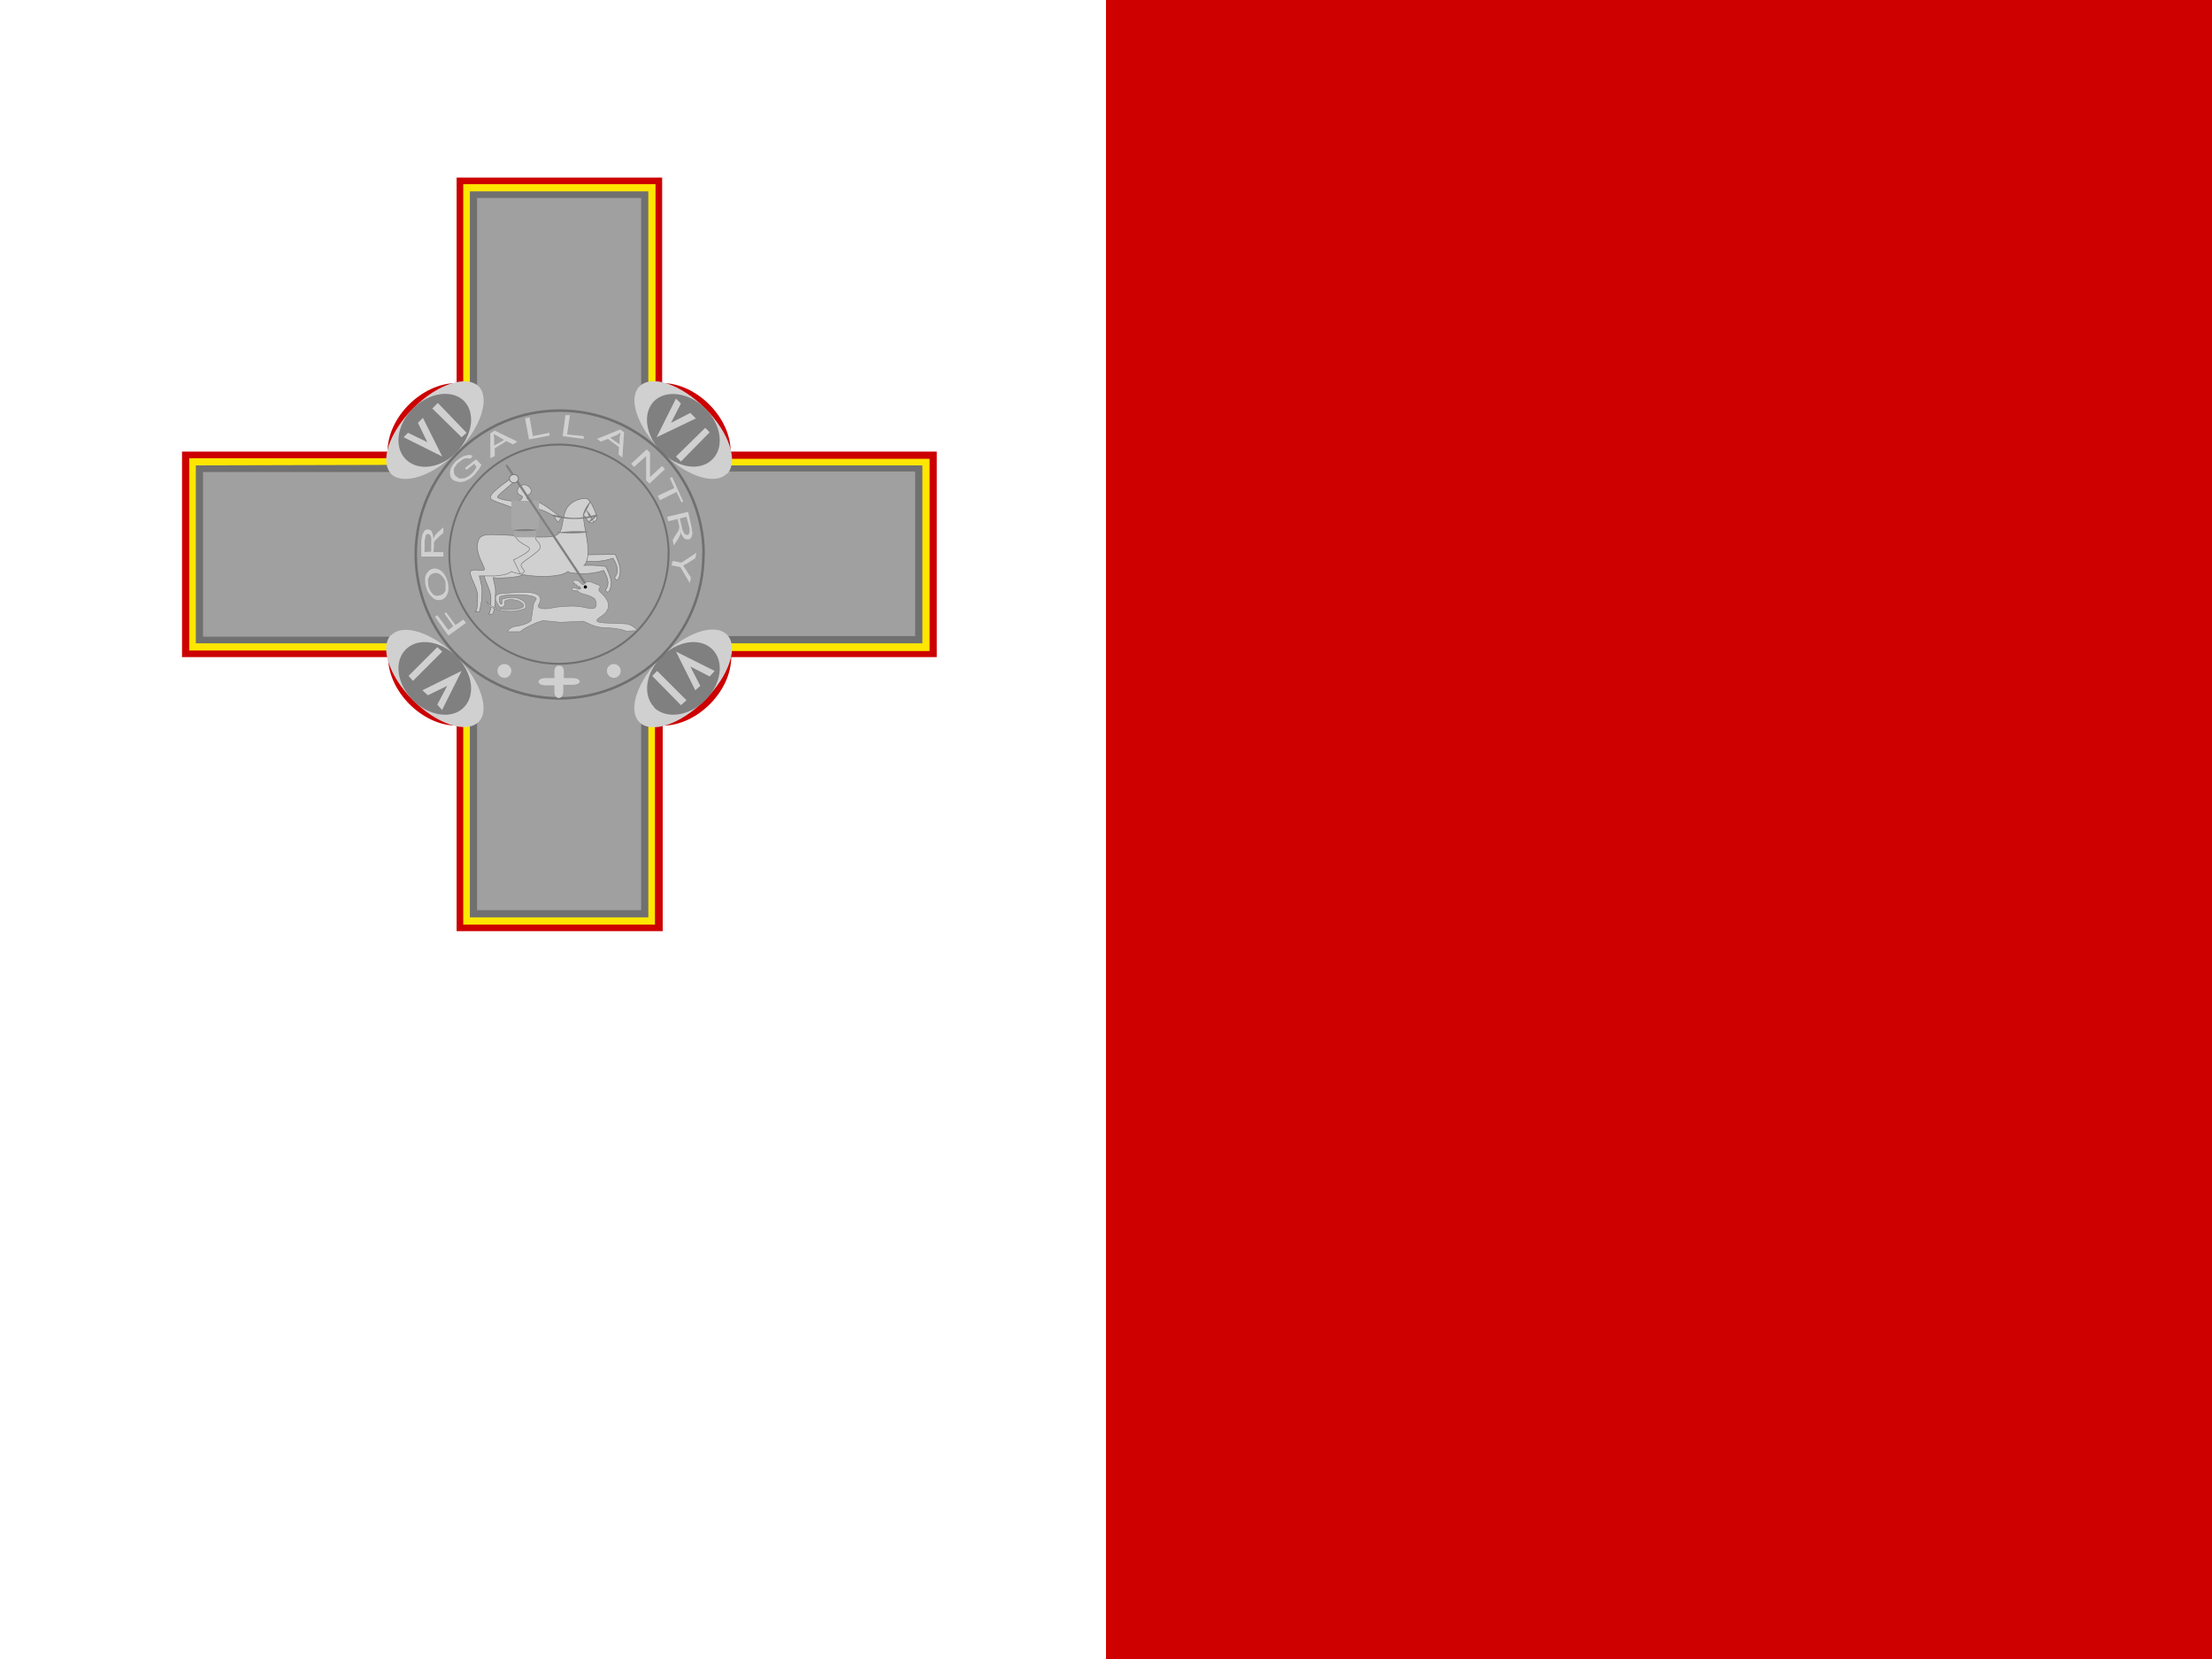
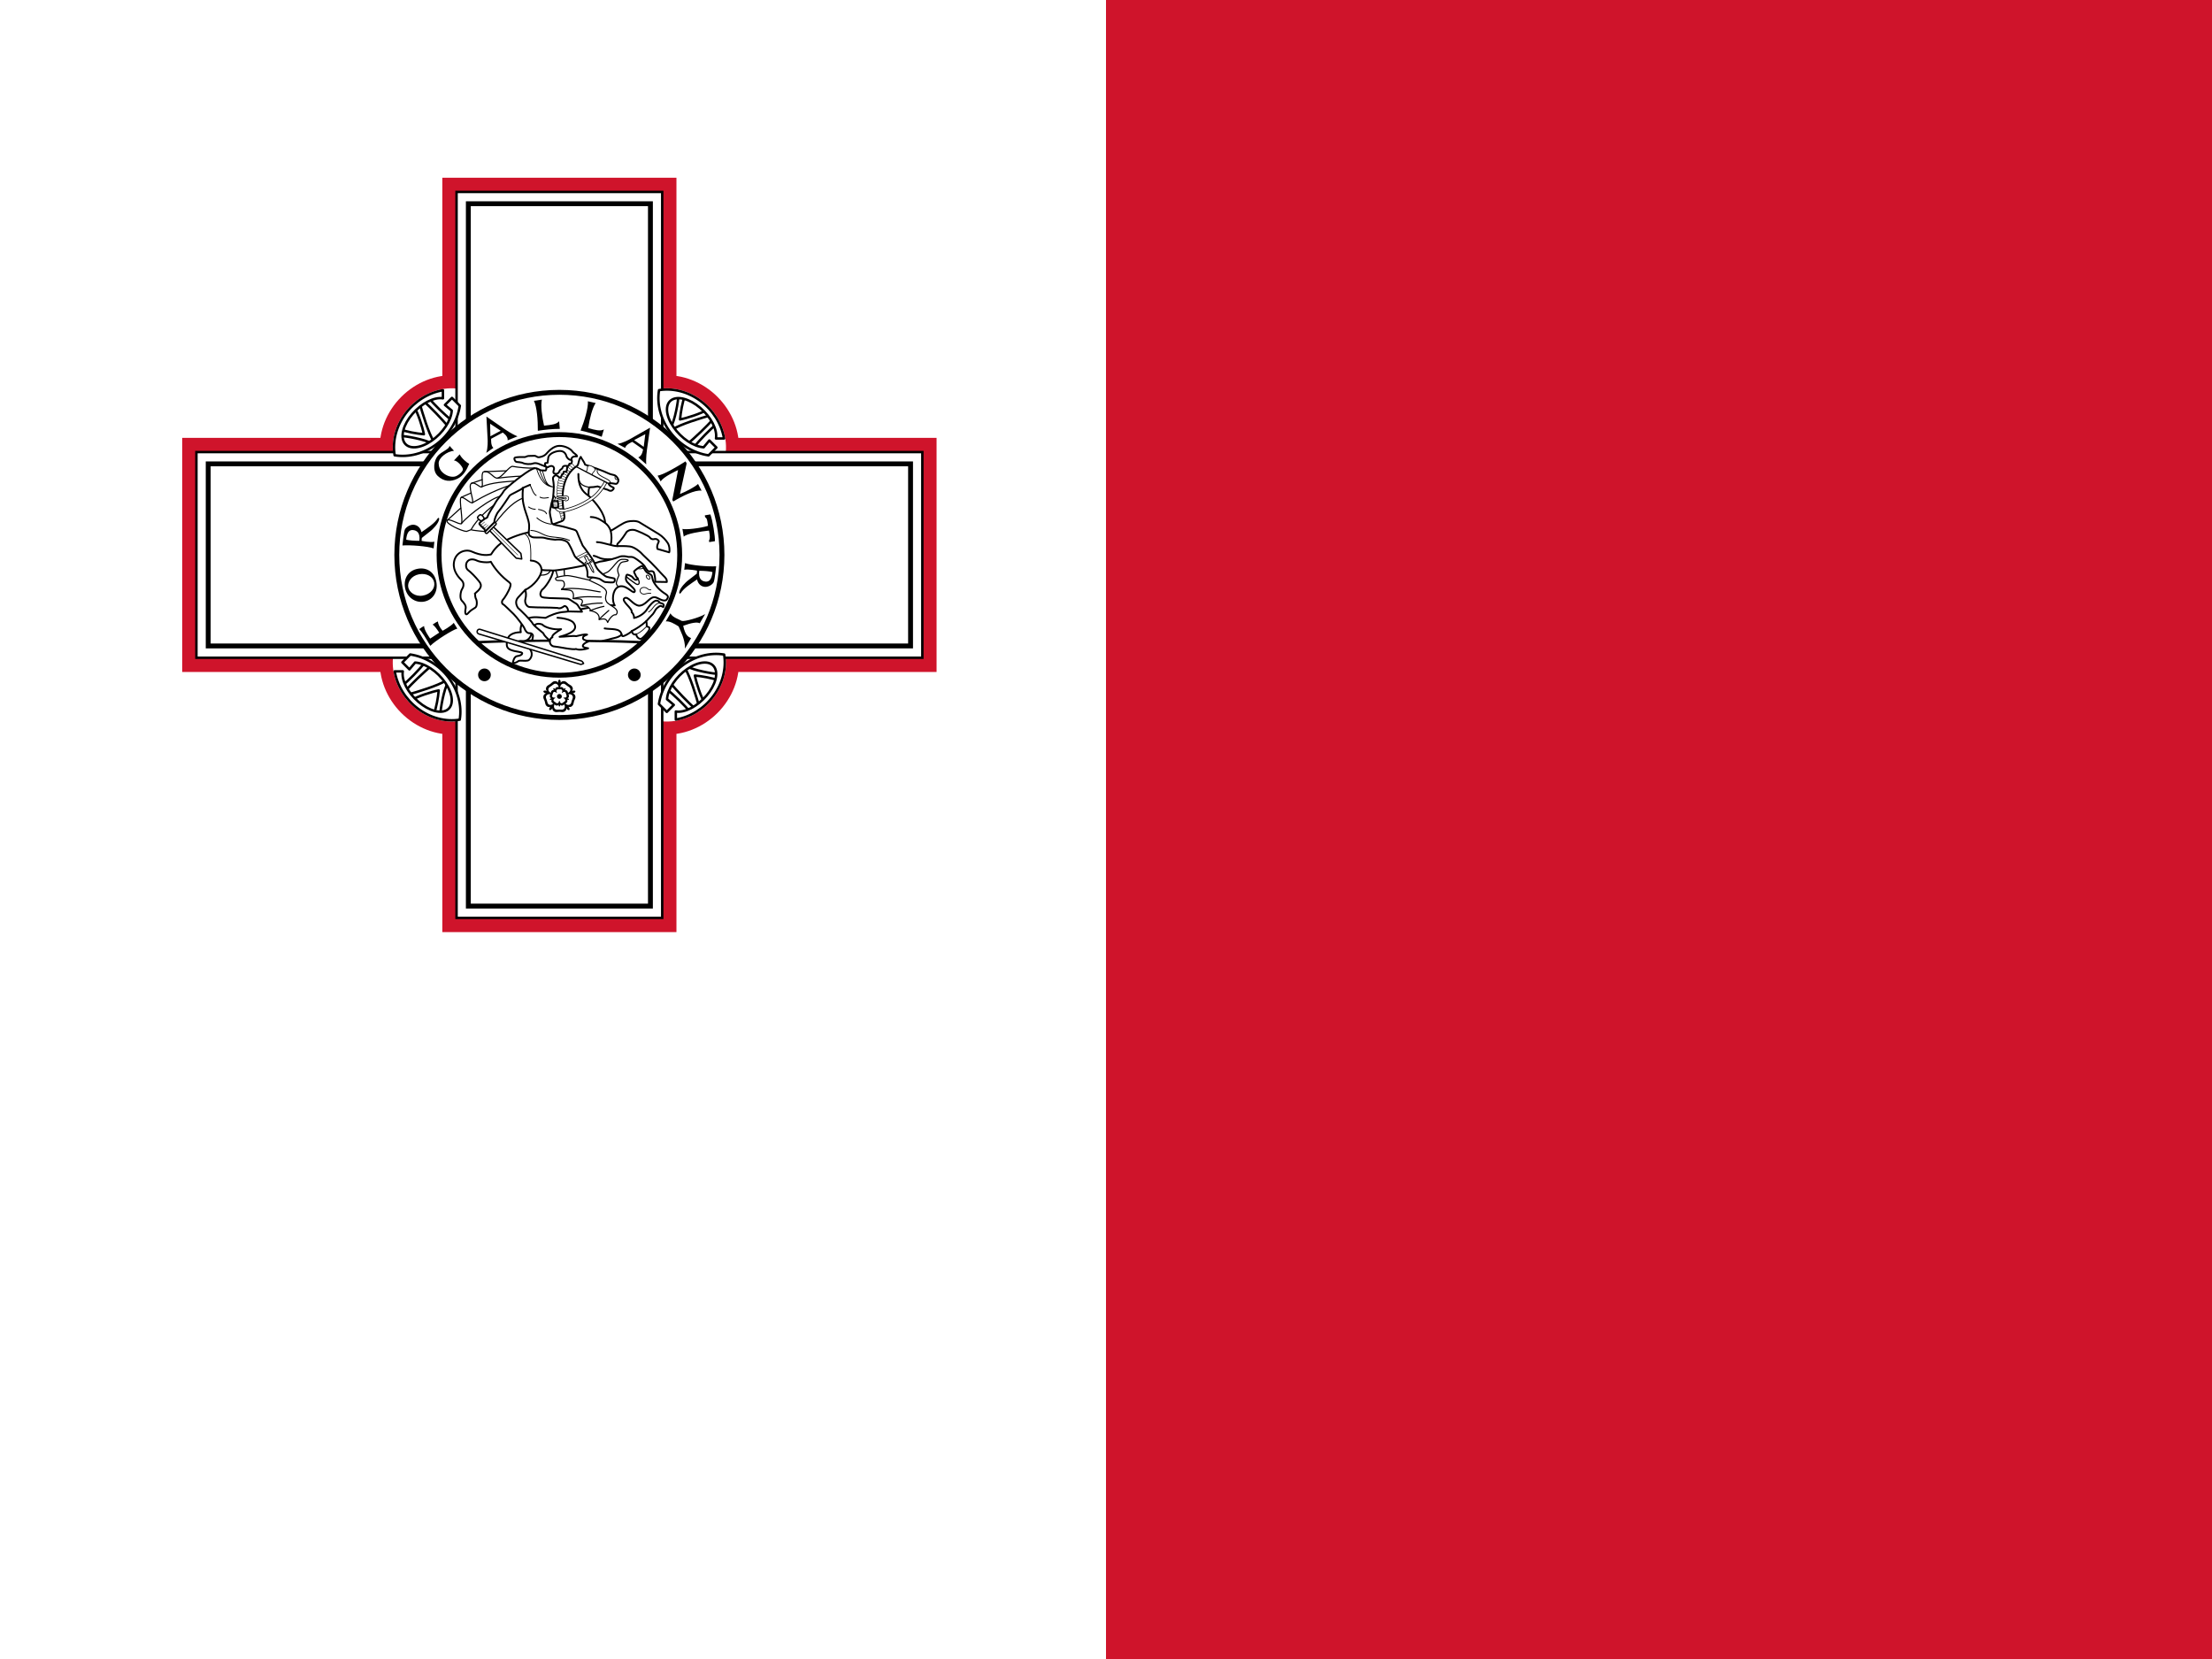
- <svg xmlns="http://www.w3.org/2000/svg" id="flag-icons-mt" viewBox="0 0 640 480">
-   <g fill-rule="evenodd" stroke-width="1pt">
-     <path fill="#ce0000" d="M320 0h320v480H320z" />
-     <path fill="#fff" d="M0 0h320v480H0z" />
+ <svg xmlns="http://www.w3.org/2000/svg" xmlns:xlink="http://www.w3.org/1999/xlink" viewBox="0 0 640 480">
+   <path fill="#fff" d="M0 0h640v480H0Z" style="stroke-width:.008" />
+   <path fill="#cf142b" d="M320 0h320v480H320Z" style="stroke-width:.008" />
+   <g fill="#fff" stroke="#000" stroke-width="96" transform="matrix(.0147 0 0 .0147 161.847 160.552)">
+     <path fill="none" stroke="#cf142b" stroke-width="512" d="M-2048-7168h4096v3890.8A1094 964 45 0 1 3277.2-2048H7168v4096H3277.2A964 1094 45 0 1 2048 3277.2V7168h-4096V3277.2A1094 964 45 0 1-3277.2 2048H-7168v-4096h3890.8A964 1094 45 0 1-2048-3277.2Z" />
+     <path stroke="none" d="M2024-3275.2A1094 964 45 0 1 3275.2-2024v4048A964 1094 45 0 1 2024 3275.2h-4048A1094 964 45 0 1-3275.2 2024v-4048A964 1094 45 0 1-2024-3275.2Z" />
+     <path stroke-width="48" d="M-2024-7144h4048V7144h-4048zm-5120 5120H7144v4048H-7144Z" />
+     <path d="M-1792-6912h3584V6912h-3584zm-5120 5120H6912v3584H-6912Z" />
+     <circle r="3200" />
+     <circle r="2368" />
+     <g id="a" stroke-linejoin="round" stroke-width="48">
+       <path d="M3084-2565c-111 85-322 302-450 461l-119-74c163-141 389-350 514-499zm-101-185c-201 59-585 172-749 276l-36-52c69-99 147-506 144-622l125 28c-41 100-81 314-92 453 129-23 435-123 522-186z" />
+       <path d="M3240.8-2291.9h-158.6a600 330 45 1 0-242.3 173.3l112.1-133.7 138.1 138.1-154.5 154.4a1070 940 45 0 1-974.1-1283 1070 940 45 0 1 1279.3 950.9z" />
+     </g>
+     <use xlink:href="#a" transform="rotate(90)" />
+     <use xlink:href="#a" transform="scale(-1)" />
+     <use xlink:href="#a" transform="rotate(-90)" />
  </g>
-   <g transform="translate(-12.4 -30.8)scale(1.5986)">
-     <path fill="#f1eeee" fill-rule="evenodd" d="M104.8 108c0 .9-.9 1.5-2 1.5-1.2 0-2-.6-2-1.4 0-.8.8-1.5 2-1.5 1.1 0 2 .7 2 1.5z" />
-     <path fill="#c00" fill-rule="evenodd" d="M40.7 101v37.2H78c0 6.2 6.2 12.4 12.4 12.4v37.2h37.3v-37.2c6.2 0 12.4-6.2 12.4-12.4h37.2V101H140c0-6.2-6.2-12.4-12.4-12.4V51.4H90.4v37.2c-6.3 0-12.5 6.2-12.5 12.4z" />
-     <path fill="#ffe600" fill-rule="evenodd" d="M42 102.2V137h37.2c0 6.2 6.2 12.4 12.4 12.4v37.2h34.7v-37.1c6.2 0 12.4-6.2 12.4-12.4H176v-34.8h-37.2c0-6.2-6.2-12.4-12.4-12.4V52.6H91.6v37.2c-6.2 0-12.4 6.2-12.4 12.4z" />
-     <path fill="#707070" fill-rule="evenodd" d="M43.2 103.5v32.2h37.2c0 6.2 6.2 12.4 12.4 12.4v37.2h32.3v-37.2c6.2 0 12.4-6.2 12.4-12.4h37.2v-32.2h-37.2c0-6.2-6.2-12.4-12.4-12.4V53.9H92.8V91c-6.2 0-12.4 6.2-12.4 12.4z" />
-     <path fill="#a0a0a0" fill-rule="evenodd" d="M44.5 104.7v29.8h37.2c0 6.2 6.2 12.4 12.4 12.4V184h29.7v-37.2c6.2 0 12.4-6.2 12.4-12.4h37.2v-29.8h-37.2c0-6.2-6.2-12.4-12.4-12.4V55.1H94.1v37.2c-6.2 0-12.4 6.2-12.4 12.4H44.4z" />
-     <g fill-rule="evenodd">
-       <path fill="#d0d0d0" d="M94.4 89.2c2.1 2.2.4 7.5-4 11.9s-9.6 6-11.8 4c-2.2-2.3-.4-7.6 4-12s9.6-6 11.8-3.9" />
-       <path fill="gray" d="M91.7 91.8c2.2 2.2 1.6 6.3-1.3 9.3s-7 3.5-9.2 1.3c-2.2-2.2-1.6-6.3 1.3-9.2s7-3.5 9.2-1.4" />
-       <path fill="#d0d0d0" d="m80.8 98.4.8-.8 3.5 1.7-1.7-3.5.9-.9 3.5 7zm5.2-5.2 1-1 5.2 5.4-.9.8z" />
+   <g transform="matrix(.0147 0 0 .0147 161.847 160.552)">
+     <path d="M-2541 1790c-72-126-167-287-219-329 32-22 75-54 97-60-1 80 120 246 120 246l178-117c-50-77-94-136-130-159 44-32 91-59 104-62 1 39 24 104 92 184 0 0 166-88 220-156l70 114c-78 15-428 233-532 339zm-247-1517c-187 34-282 193-250 372 32 181 194 305 372 275 178-31 279-195 245-385s-180-296-367-262zm27 108c150-27 276 46 297 162s-72 231-223 258-271-69-288-166c-18-99 63-227 214-254zm366-1100c-62 98-199 188-320 271-17-86-81-141-155-146-79-4-160 59-174 101-20 58-45 307-45 307 156-12 497 15 614 58l14-132c-77 20-251-16-251-16l4-58 180-142c23-18 158-144 162-234 1-28-23-21-29-9zm-361 441c-71 2-219-6-260-24 16-143 60-194 136-187 70 7 144 47 124 211zm682-1772c-136 11-306 139-302 249 1 58 21 138 98 196 76 58 155 75 218 63 61-11 162-96 161-143 0-46-108-174-176-174l113-121c29 70 145 172 188 185-49 117-110 239-238 298-128 60-261 57-382-57-114-108-70-316 2-397 79-89 226-127 229-196zm638-673 24 454s9 161-28 261l141-99c-55-44-44-179-44-179l228-122s108 69 97 153l194-79c-113-43-253-142-253-142zm73 141 208 138-203 109zm1018-474c-26 111 2 330 43 512 141-13 249-27 297-87l13 150c-139 0-292 16-432 38 2-205-19-474-77-590zm1059 67c-65 94-119 308-147 492 136 40 242 66 309 27l-43 145c-129-50-278-92-416-123 76-189 155-448 144-576zm1071 485-396 225s-140 81-246 93l151 80c15-68 141-119 141-119l212 149s-14 129-94 156l157 138c-11-120 14-291 14-291zm-94 128-31 249-189-133zm304 932-62-117c102-8 409-188 550-280l22 40-132 603c118-47 305-145 356-199l70 133c-131-19-374 101-558 213l-18-32 113-587s-305 138-341 226zm930 872c-12-89-14-150-57-170l-5-37 109-18c45 117 96 443 89 527l-112 18-5-31c37-42 0-196 0-196-166 17-455 64-496 121l-26-154c59 20 350-11 503-60zM2388 752c62-98 201-187 322-269 17 86 80 142 155 146 79 5 160-56 174-99 21-58 47-306 47-306-156 10-496-19-613-63l-15 132c77-19 251 17 251 17l-4 58-181 141c-24 18-160 143-165 233-1 28 23 20 29 10zm365-439c71-1 219 8 260 26-17 143-62 194-138 186-70-8-143-48-122-212zm-566 836-93 160c72-11 172 46 253 99 27 72 133 256 125 436l120-206c-53-24-115-50-155-243 158-59 276-78 326-50l106-180c-123 74-412 150-460 134-50-29-192-73-222-150z" />
+     <circle cx="1475" cy="2361" r="125" />
+     <circle cx="-1475" cy="2361" r="125" />
+   </g>
+   <g transform="matrix(.0147 0 0 .0147 161.847 201.497)">
+     <path d="M195 268c-13 9-48-9-56-37 0 9-2 37-19 53-41 39-85 20-120 20s-79 19-120-20c-17-16-19-44-19-53-8 28-43 46-56 37-12-9-6-48 18-64-8 2-36 9-56-2-50-27-45-75-56-108s-43-69-18-120c10-21 36-32 44-35-29 1-56-27-52-41 5-15 44-21 67-3-6-7-20-31-16-54 10-56 57-66 85-87 29-21 53-62 109-54 23 3 41 24 47 31-10-27 8-62 23-62s33 35 23 62c6-7 24-28 47-31 56-8 80 33 109 54 28 21 75 31 85 87 4 23-10 47-16 54 23-18 62-12 67 3 4 14-23 42-52 41 8 3 34 14 44 35 25 51-7 87-18 120s-6 81-56 108c-20 11-48 4-56 2 24 16 30 55 18 64zM-93 128c16 12-27 48-10 93 19 53 72 37 103 37s84 16 103-37c17-45-26-81-10-93s38 40 85 39c57-3 58-57 67-87 10-30 42-75-3-110-37-30-86 0-92-19s50-23 64-69c15-55-37-72-62-91-26-18-59-62-106-31-39 27-26 82-46 82s-7-55-46-82c-47-31-80 13-106 31-25 19-77 36-62 91 14 46 70 50 64 69s-55-11-92 19c-45 35-13 80-3 110 9 30 10 84 67 87 47 1 69-51 85-39z" />
+     <path d="M0 199c-9 0-20-21-14-38-3 5-14 17-28 19-34 5-48-20-65-32-17-13-45-19-51-52-3-14 6-29 9-33-14 11-37 7-40-2-3-8 14-25 31-25-5-1-20-8-26-20-15-31 4-52 11-72 6-20 3-49 33-65 12-7 29-3 34-1-15-10-18-33-11-39 8-5 29 6 34 22 0-5 1-22 11-31 25-24 51-12 72-12s47-12 72 12c10 9 11 26 11 31 5-16 26-27 34-22 7 6 4 29-11 39 5-2 22-6 34 1 30 16 27 45 33 65 7 20 26 41 11 72-6 12-21 19-26 20 17 0 34 17 31 25-3 9-26 13-40 2 3 4 12 19 9 33-6 33-34 39-51 52-17 12-31 37-65 32-14-2-25-14-28-19 6 17-5 38-14 38zM0 85c11 0 4 30 25 44 25 17 43-6 57-16s42-20 33-49c-7-25-37-27-34-38 3-10 29 6 50-10 24-19 7-43 2-59-6-16-6-46-37-47-26-1-37 27-46 21s15-26 6-50c-11-29-39-20-56-20s-45-9-56 20c-9 24 15 44 6 50s-20-22-46-21c-31 1-31 31-37 47-5 16-22 40 2 59 21 16 47 0 50 10 3 11-27 13-34 38-9 29 19 39 33 49s32 33 57 16c21-14 14-44 25-44z" />
+     <circle r="48" />
+   </g>
+   <g fill="none" stroke="#000" stroke-linecap="round" stroke-linejoin="round" stroke-width="36">
+     <path stroke-width=".706" d="M137.875 185.819a588.278 588.278 0 0 1 47.945 0" />
+     <path stroke-width=".353" d="M160.053 143.286c1.089 1.206 1.206 1.515 1.206 1.515m2.015 19.163c-.073 1.25-.015 2.545.191 3.207m-3.206-3c.47.514 1.103 2.294 1.015 2.955" />
+     <path fill="#fff" stroke-width=".53" d="M170.186 185.628c-.573.176-1.573.75-1.559 1.265.015.5 1.192.573 1.545.676-.633.265-2.648.647-3.545.191-.647.383-5.265-.676-6.206-.706-.588-.014-1.427-.514-1.324-1.647.015-.25.177-.823.736-1.015-.324-.558 1.103-1.5 2.515-2.353-2.118.28-4.78-.544-5.457-1.353-1.618-.559-2.323-.014-3 1.397.059 2.427-1.294 3.574-2.912 3.383-1.103-.132-1.338.382-1.632.5l3.294 1.015c2.147 2.074.882 3.588.412 3.97-.456.368-1.677.192-2.398.192-.72 0-.735.22-1.044.382-.514.265-1.03.412-1.25.177.133-.338.338-1.662 1.22-1.868.53-.044 1.486-.294 1.516-.794.014-.485-1.765-.412-3.162-.941-1.177-.442-1.574-1.045-1.147-2.883.338-2.044 2.735-2.28 3.897-2.294-.162-.868-.059-2.368 1.03-3.353 1.588-1.456 4.044-.927 6.132-.795 1.191-.661 3.397-1.647 5.56-1.735 1.94-.074 10.544-2.294 14.456-1.868-.882-1.309-.676-4.397.927-5.309 2.044-1.147 4.25 1.956 4.78 1.412.53-.559-.662-1.368-2.162-2.927-.368-.691-.294-.603-.31-.823-.029-.5.09-1.103.28-1.236.177-.117 1.397.338 1.692.78.397.603.897.882 1.294.559.515-.398-.147-.25-.441-1.118-.147-.427-.486-.765-.471-1.191.294-.339 1.441-1.28 2.338-1.574.368.353.603.823.898 1.294.72 1.088 1.382.794 1.867 1.53.177.294.177 1.073.53 1.735.632 1.22 1.882 2.603 3.53 3.589.25.161.602.47.632.72.044.383-.265.765-.412.941-.206.265-.941.28-1.647-.058-1.074-.515-1.456-.78-2.089-.692-1.382.206-2.294 2.412-4.25 2.442-1.853-.265-3.103-2.927-4.191-2.147-1.074.779 2.53 3.059 2.088 4.015.309.235.809 1.029.691 1.69 1.839-.396 3.31-1.646 3.854-2.661.94-1.31 1.69-2.044 2.25-2.28.544-.235 1.25.103 1.25.53.206-.044.515.206.897.264.559.265.338.81.176 1-.014-.088-.308-.19-.588-.323-.294-.118-.75.25-1.176.603-.427.338-.736 1.162-1.162 1.691-.427.515-1.53 1.574-2 2.147.264.398.132 1.133.176 1.486.103 0 .456.088.662.235.191.147.162.309.073.706-.132.485-1.956 2.662-2.485 2.647-.809 0-1.324-.956-1.25-1.353-.883.412-1.28-.559-1.31-.912-.337.456-1.676 1.192-2.161 1.368-.47.177-.662.236-.809-.397-.147.427-1.338.868-1.618.927-1.544.309-3.118.985-4.647.97l-3.75-.073z" />
+     <path fill="#fff" stroke-width=".324" d="M175.48 171.377c.016.588-.837 2.103.413 3.176.764.648 2.103 1.192 2.544 2.03.368.706-.147 1.338-.309 1.294-.824-.176-1.912 1.25-2.309 2.221-.456-1.368-1.353-1.03-2.5-.838.309-1.427-.838-2.324-2.603-2.56.294-.293-.191-.75-.618-1.132-.441-.382-1.824-.073-1.956-.382-.132-.309.662-.897.265-1.53-.383-.647-2.044-.264-2.574-.485.118-.794.206-1.235-.191-1.941-.412-.72-2.28-.5-3.192-.706.75-.53 1.089-1.31.677-2.162-.427-.883-2.397.162-2.383-1.015.06-.412 2.31-.75 3.221-.809.839-.044 3.78.633 6.515 1.294.648.545 4.942 1.868 5 3.545z" />
+     <path stroke-width=".53" d="M182.805 182.583c1.368-.676 2.706-1.558 4.133-2.809m-25.65-1.044c1.236.06 3.898.456 4.663 1.471.764 1.03 1.25 2.662-4.06 4.044 1.589.015 3.971-.382 4.81-.176.75-.132 2.456-.691 3.176-.456-.279.132-1.176.382-1.206.912-.029.53.383.618 1.148.853m5.118-3.56c1.838.354 4.515-.19 4.897 1.736" />
+     <path stroke-width=".353" d="M181.172 166.803c.574.559 1.956 1.53 2.706 2.059.986.691 1.442-.177.677-1.427" />
+     <path stroke-width=".324" d="M168.142 175.186c1.868-.382 4.53-.765 6.103-.691m-8.412-1.324c2.927-.794 6.133-.456 8.148-.426m-.53 6.397c.544-.691 1.765-1.677 2.692-2.515m-5.413.059c.898-.368 2.589-1 4-1.25m-4.25-7.604c1.574-1.544 3.427-1.323 5.192-2.264 1.059-.545 1.97-2.06 3.044-3.104.486-.411.839-.735 2.06-.632 1.279.103 1.44.5-.207.691-1.176.147-1.22.72-1.69 1.618-.398.765-.016 1.662.22 2.28-.294.617-.662 1.5-.765 2.176-.059.338.088.603.5 1.103m-16.384.824c4.133-.897 10.06.647 11.178.72" />
+     <path stroke-width=".235" d="M187.658 177.068c1.339-.72 1.353-2.088 3.133-2.676m-6.677 9.103c1.706-.809 2.073-1.5 3-2.235m.838-13.707c-.132.132-.559-.044-.764-.294-.192-.265-.295-.618-.133-.78.147-.147.383-.117.736.177s.294.75.161.897zm.383 3.103c-.81.118-.942-.544-1.736-.676-.853-.162-1.426.397-1.426.911 0 .53.53.986 1.059 1.015.53.03.97-.353 2.073-.235m-3.853-7.148c.647.06 1.309.177 1.794-.264" />
+     <path fill="#fff" stroke-width=".147" d="M162.745 150.67a.35.175 75 0 1-.221-.662.359.18 76 0 1-.191-.692.36.18 77 0 1-.191-.69.365.183 79 0 1-.177-.707.37.185 80 0 1-.162-.72.184.367-8 0 1-.132-.721.187.373-7 0 1-.118-.735.19.38-5 0 1-.103-.75.185.37-3 0 1-.073-.736.188.377-1 0 1-.044-.75.189.377 1 0 1-.03-.75.192.384 4 0 1 .015-.765.188.377 6 0 1 .044-.75.19.379 9 0 1 .074-.75.194.389 12 0 1 .117-.765.193.385 15 0 1 .162-.75.192.384 19 0 1 .206-.735.196.391 23 0 1 .25-.735.201.402 27 0 1 .309-.736.204.407 31 0 1 .368-.72.204.408 35 0 1 .426-.692.21.42 40 0 1 .485-.676.212.424 45 0 1 .56-.632.22.44 49 0 1 .617-.618" />
+     <path stroke-width=".147" d="m163.583 150.42-.838.25m.69-.912-.911.25m.78-.927-.971.235m.838-.926-1.03.235m.927-.926-1.103.22m1-.926-1.162.206m1.089-.912-1.221.19m1.162-.896-1.28.162m1.25-.868-1.353.118m1.339-.81-1.412.074m1.426-.78-1.47.03m1.5-.72-1.53-.03m1.589-.662-1.574-.103m1.677-.573-1.633-.177m1.75-.485-1.676-.265m1.838-.382-1.72-.383m1.911-.264-1.75-.486m1.986-.132-1.78-.603m2.044.015-1.794-.75m2.088.161-1.78-.897m2.133.353-1.764-1.073m2.147.544-1.721-1.236m2.162.721-1.677-1.397m2.148.926-1.589-1.558m2.118 1.117-1.5-1.735" />
+     <path fill="#fff" stroke-width=".53" d="M172.922 140.727c-.868.192-1.31.221-2.427.265-.22.515-.235 1.912-.22 2.412 2.367 2.25 4.662 5.148 4.809 7.883.735.588 1.206 1.191 1.617 2.28 1.692-.839 3.398-2.28 4.84-2.648.94-.235 2.602-.308 3.426.177.456.265 4.485 2.72 5.662 3.441 1.162.736 1.97 1.692 2.544 2.53.574.838.633 2.353.442 2.735l-3.383-.97c-.235-.56-.044-1.206.22-1.765.25-.53.25-.559-.235-.941-.323-.265-.78-.192-1.103-.118-.323.059-.838-.074-1.132-.544-.324-.485-3.868-2.044-4.471-2.133-.588-.088-1.486-.103-2.22.589-.354.573-1.545 2.426-2.486 3.265-.25.25-.295.529-.147.823 0 0 2.25-.088 3.617.103 1.383.206 3.104 1.633 3.854 2.53 3.441 3.162 4.75 4.882 5.868 5.97.5.486 1.044 1.03.926 1.78l-3.353-.059c.044-1.206-.191-2.073-.397-2.735-.397-.544-1.103-.28-1.382-.265-.28.03-.706-.573-1.045-1.117-.426-.956-2.25-2.236-3.059-2.736-.809-.5-1.088-.28-1.941-.353-.515-.162-1.691-.368-2.544-.03-.853.339-3.354 1.133-5.662 1.398-.854.382-3.368.853-6.03 1.426-2 .427-6.486 1.148-7.442 1.162-.294 2.162-2.56 5.192-3.206 5.53-.662.882-.633 1.662-.177 2.059.47.412 3.898.412 4.75.441.868.015 2.574.074 2.824.118.589.088 1.324.794 2.206 1.28.633.338.765.69 1.162 1.323.25.412.633.809.765 1.162l-4.044-.088c.044-.853-.456-1.574-1.03-1.574-.559.397-1.25.868-2.015.559-3.132-.191-5.132-.059-8.044-.25-.824-.044-1.56-1.236-1.25-2.324.308-1.103.176-1.853-.03-2.647-.294.323-1.441 1.456-2.088 2.206-1 1.132-.427 2.353-.06 2.97.604.515 3.928 3.722 4.369 4.692.338.515 1.662 1.56 2.985 2.662.427.986 1.221 1.47 1.853 2.118l-5.132.015c.161-.324.235-.633.309-1.353.029-.265-.31-.853-.971-.78-.677.088-1.265-.691-1.47-1.323-.207-.648-2.472-3.545-3.148-4.192-.677-.632-2.72-2.72-3.074-2.853-.368-.132-.456-.882-.03-1.324.442-.44 1.707-2.456 2.104-3.765.265-.897-.059-.97-.265-1.25-2.235-1.662-4.191-3.868-5.353-5.97-.427.264-2.868.25-4.089-.354-.926-.441-2.162-.573-2.823.47-.383.619-.368 1.78.308 2.295.971.735 2.133 1.941 3.25 3.324 1.118 1.382.148 2.294-1.264 3.5.206.53-.03.441.235 1.324.47.676.47 2.382-.132 2.735-.589.383-1.353.765-2.06 1.589-.705.853-1.014.03-.705-1.383.176-.882-.544-1.618-1.162-2.294-.603-.677-.294-2.647.103-3.236.382-.558.78-1.706-.074-2.559-.853-.853-2.544-2.647-2.28-5.03.324-3.147 3.369-4.147 5.178-3.323 2.941 1.323 4.691 1.03 5.574.838.882-1.426 1.985-2.78 3.794-3.809 1.691-.97 5.03-2.309 8.31-2.824l8.147-2.912c1.103-.323 1.059-1.294.956-1.853-1.059-5.5-.735-11.31 3.736-14.266.47-.426.323-1.632 1.03-2.573.131.412 1.043 1.53 1.25 2.25 1.926.632 5.411 1.853 6.78 2.544.66.324 1.352.368 1.764.53.368.147.706.514.941.97.368.662-.044 1.31-.397 1.5-.265.133-1.882-.411-2.28-.044.074.368.486.765 1.354 1.118.397.177-.206.912-.677.956-.265.03-.632-.088-.868-.265-.956-.28-1.985-.676-2.985-1.015z" />
+     <path stroke-width=".53" d="M167.333 137.139c-.044 3.383 1.103 5.089 2.942 6.265m6.426 10.163a9.514 9.514 0 0 1 .015 4.073m-24.737 13.03c2.56-1.205 4.78-4.102 4.706-5.838-.044-1.015-.838-2.574-3.118-2.647m3.118 2.647c.706.28 2.265.103 3.383.25m12.633-8.236c1.986.089 4.648 1.221 5.957 1.162m-6.883 2.794c1.676.368 1.706 1.177 5.191 1m-6.03-12.22c1.956.058 3.074 1.014 4.148 1.705" />
+     <path stroke-width=".324" d="M156.318 166.42c1.367-.014 2.397-.19 2.956-1.397m8.06-27.884c-.074 2.765 1.043 3.456 3.161 3.853" />
+     <path stroke-width=".235" d="M177.996 137.61c-.133.706-.147 1.264 1 1.161m-6.104-3.088c-.882 2.265 3.574 2.559 3.75 3.986m-24.986 14.707c2.176.955 1.926 5.28 1.911 7.809" />
+     <path fill="#fff" stroke-width=".206" d="M175.598 139.669c-.705 1.382-2.25 3.53-3.838 4.676-2.353 1.677-4.897 2.927-8.089 3.677-.426.103-.97.235-1.588.103-.603-.118-1.265-.515-1.692-1.382-.235-.456-.117-2.633.692-2.942a5.992 5.992 0 0 1 2.441-.367c.441.029 1.059.161 1.015.764-.03.515-.515.824-1.03.677-.617-.177-1.559-.53-2.088-.177-.368.236-.588 1.221-.338 1.662.382.706.764.927 1.162 1 .397.089.823 0 1.25-.103 3.059-.72 5.485-1.912 7.794-3.559 1.515-1.088 3.089-3.353 3.618-4.397zm-11.986 4.309c-.912-.191-2.382.03-2.515.412.677-.427 1.515-.295 2.471 0 .294.088.47-.339.044-.412zm5.957-7.457.353-.676c.073-.147-.265-1.765 1.411-.897 1.677.867.324 1.617.25 1.78-.073.146-.352.661-.352.661" />
+     <path stroke-width=".353" d="m166.745 135.036 9.471 4.956" />
+     <g stroke-width="22">
+       <path fill="#fff" stroke-width=".324" d="M154.73 135.404c-1.677.161-4.766-.177-6.442-.471-.81-.147-3.089 3.162-4.295 3.397-1.206.236-2.353-2.426-4.132-1.794-.824.632.044 3.897-.456 4.31-.515.41-2.089-1.648-3.06-.957-.97.691.824 5.03.354 5.53-.442.47-2.648-1.897-3.31-1.456-.661.441.721 7.192.074 7.545-.662.353-3.72-1.78-4.118-.868-.397.912 4.31 3.059 5.633 3.118l1.323-.5c.442.235 4.207.544 4.574.573l2.162-2.19c3.31-4.31 6.942-8.355 11.692-8.104z" />
+       <path stroke-width=".324" d="m140.184 136.462 6.31-.235m-10.09 3.618 3.089-1.059m-6.015 5.089 2.809-1.236m-6.912 7.927 3.926-3.559m3.03 6.163c1.662-2.927 5.06-6.163 7.839-7.869m-10.678 6.192c2.368-2.853 9.148-7.633 11.31-7.898m-5.412-2.75c2.809-1.294 6.824-1.441 10.015-1.706m-5.485-.794c.397-.044 5.22-.647 7.28-.544m-14.546 7.677c3.75-2.192 7.413-3.971 11.545-5.265" />
    </g>
-     <g fill-rule="evenodd">
-       <path fill="#d0d0d0" d="M139.3 105c-2.2 2.2-7.5.4-11.8-4s-6.2-9.6-4-11.8c2.2-2.2 7.5-.4 11.9 4s6 9.6 4 11.8z" />
-       <path fill="gray" d="M136.7 102.4c-2.2 2.2-6.3 1.6-9.2-1.3s-3.5-7-1.4-9.2c2.2-2.2 6.4-1.6 9.3 1.3s3.5 7 1.3 9.2" />
-       <path fill="#d0d0d0" d="m130.1 91.4.9.9-1.8 3.5 3.5-1.8 1 1-7.1 3.4zm5.3 5.3.8.8-5.2 5.3-.9-.9z" />
-     </g>
-     <g fill-rule="evenodd">
-       <path fill="#d0d0d0" d="M123.5 150c-2.2-2.2-.4-7.5 4-11.9s9.6-6.1 11.8-4c2.2 2.2.4 7.5-4 11.9s-9.6 6.1-11.8 4" />
-       <path fill="gray" d="M126.2 147.3c-2.2-2.2-1.6-6.3 1.3-9.2s7-3.5 9.2-1.3c2.2 2.2 1.6 6.3-1.3 9.2s-7 3.5-9.3 1.3z" />
-       <path fill="#d0d0d0" d="m137.1 140.7-.9 1-3.5-1.8 1.8 3.5-.9.8-3.5-7zM132 146l-1 .9-5.2-5.3.9-.9z" />
-     </g>
-     <g fill-rule="evenodd">
-       <path fill="#d0d0d0" d="M78.6 134.2c2.2-2.2 7.5-.4 11.8 3.9s6.1 9.7 4 11.8c-2.2 2.2-7.5.5-11.9-3.9s-6-9.7-4-11.8z" />
-       <path fill="gray" d="M81.2 136.8c2.2-2.2 6.3-1.6 9.2 1.3s3.5 7 1.3 9.2c-2.1 2.2-6.3 1.6-9.2-1.3s-3.5-7-1.3-9.2" />
-       <path fill="#d0d0d0" d="m87.8 147.8-.9-1 1.8-3.4-3.5 1.7-1-.9 7.1-3.5-3.5 7zm-5.3-5.3-.8-.9 5.2-5.2.9.8z" />
-     </g>
-     <path fill="none" stroke="#707070" stroke-width="1pt" d="M269.3 414.6c0 41-34.1 74.4-76.2 74.4S117 455.7 117 414.6s34.1-74.4 76.2-74.4 76.2 33.3 76.2 74.4z" transform="matrix(.34191 0 0 .35003 43 -25.5)" />
-     <path fill="none" stroke="#707070" stroke-width="1pt" d="M269.3 414.6c0 41-34.1 74.4-76.2 74.4S117 455.7 117 414.6s34.1-74.4 76.2-74.4 76.2 33.3 76.2 74.4z" transform="matrix(.2605 0 0 .26669 58.6 9)" />
-     <path fill="#d0d0d0" fill-rule="evenodd" d="M100.3 140.7a1.2 1.2 0 1 1-2.5 0 1.2 1.2 0 0 1 2.5 0m19.8 0a1.2 1.2 0 1 1-2.5 0 1.2 1.2 0 0 1 2.5 0m-12 0v1.3h-1.6c-1.7 0-1.7 1.3 0 1.3h1.6v1.2c0 1.4 1.5 1.5 1.6.1v-1.4h1.7c1.7 0 1.7-1.2 0-1.2h-1.6v-1.3c0-1.3-1.7-1.3-1.7 0" />
-     <path fill="#d0d0d0" fill-rule="evenodd" stroke="#707070" stroke-width=".1" d="M102.8 122.3v.8s-.4.5-2.9.7c-2.5.2-2.9 0-2.9 0 .1.7.6 1.9.4 3.3.1 1.7-.4 3.2-.4 3.2 0 .1-.3.2-.8.1.4-.4.4-1.4.4-3 0-1.4-1.5-3.7-1.2-4.3.3-.6 7.4-.8 7.4-.8zm9.8-2.6 6.5-.1s1 2 .9 3c0 1-.4 2-.8 1.5-.5-.5.2-.4.3-1.5 0-1.2-.8-2.3-.8-2.3s-1.8.7-4.4.6c-2.6-.2-1.4-1.2-1.7-1.2z" />
-     <path fill="#d0d0d0" fill-rule="evenodd" stroke="#707070" stroke-width=".1" d="M113.4 121.6c2.4-.1 4 .2 4 .2s1 2 1 3c-.1 1-.4 2-.9 1.5-.4-.4.2-.3.3-1.5 0-1.1-.8-2.3-.8-2.3s-1.7.7-4.3.6c-2.6-.2-1.8-.3-2.1-.4-.3 0-.4.8-4.3.9-4 0-6-.9-6-.9s-.4.6-2.8.8h-3c.1.6.6 1.8.5 3.3 0 1.6-.5 3.2-.5 3.2h-.7c.4-.3.3-1.4.4-2.9 0-1.5-1.6-3.7-1.3-4.4.4-.6 2.2 0 2.5-.3.3-.4-1.6-2.7-1.2-4.8.3-2.1 2.4-1.5 4.9-1.5 2.5.1 8 .8 9.4 0 1.4-.7.8-3.4 2-5.1a4.1 4.1 0 0 1 3.3-1.5c.9 0 2 3 2 3.7l-.3.4h-.4v.3c-1 .1-1.1-.8-1.7-1.4-.2 1 .8 4.4.8 6.6 0 1.8-.7 2.6-.8 2.5z" />
-     <path fill="#d0d0d0" fill-rule="evenodd" stroke="#707070" stroke-width=".1" d="M105.5 118.4c0 .7-3.1 2.4-3.4 3-.2.7.8 1 .5 1.4-.3.4-.6.2-.7.3l-1.2-2.5s3-1.4 2.9-2c-.1-.6-2.2-1-2.6-2.4s-.2-4.3-.5-4.9c-.3-.6-4-1.2-4-2 0-1 3.8-3.4 4.2-3.8.4-.4.8.4.4.7-.4.4-3.3 2.7-3.3 3 0 .4 2.4.8 3.2.8.9 0 1.3-.4 1.3-.8 0-.3-.9-.3-.9-1s.5-1.2 1.3-1.2c.4 0 1.2.5 1.2 1.1s-.7.7-.8 1.1c-.1.5.8.8 1.6.8s3.6 2.1 4 2.5c.5.3.9.3.5.7-.4.4-.2.8-.6.4a1.5 1.5 0 0 1-.4-.7c0-.3-3-1.8-3.5-1.5-.4.4 0 4.8 0 5.2 0 .7.9.7.8 1.8z" />
-     <path fill="#a7a7a7" fill-rule="evenodd" d="M100.3 109.9h5v5.1h-5z" />
-     <rect width="30.6" height=".4" x="138.6" y="-25.7" fill="gray" fill-rule="evenodd" rx=".5" ry=".2" transform="matrix(.55442 .83223 -.88237 .47055 0 0)" />
-     <path fill="#d0d0d0" fill-rule="evenodd" stroke="#707070" stroke-width="1pt" d="M180.7 42.5a7 7 0 1 1-14.2 0 7 7 0 0 1 14.2 0z" transform="matrix(.11563 0 0 .10345 80.7 101.5)" />
-     <path fill="gray" fill-rule="evenodd" d="M115.9 112.5c0 .3-2 .7-4.1.7-2.2 0-4.1-.4-4.1-.7 0-.3 1.9.5 4 .5 2.3 0 4.2-.8 4.2-.5" />
-     <path fill="#a7a7a7" fill-rule="evenodd" d="M100.7 115h4.1v1.5h-4z" />
-     <path fill="gray" fill-rule="evenodd" d="M114 111.4c-.4.8-.7 1.3-.8 1.2 0 0 .2-.8.6-1.5l.8-1.2c.1.1-.2.8-.6 1.5m1 2-.8.5a3.2 3.2 0 0 1 .8-.9c.5-.4.9-.6.9-.5l-.8.8z" />
-     <path fill="gray" fill-rule="evenodd" d="m114.6 112.4.5 1.2-.8-1-.5-1.2zm-.4 3.2s-1.2.2-2.8.2-2.9-.1-2.9-.2l2.9-.2c1.6 0 2.8 0 2.8.2m-9.4-.4c0 .1-.9.2-2 .2-1.2 0-2 0-2-.2 0 0 .8-.2 2-.2 1.1 0 2 .1 2 .2" />
-     <path fill="#d0d0d0" fill-rule="evenodd" stroke="gray" stroke-width=".1" d="M95.8 128s.7 1.6 3.6 1.6c2.8 0 3.8-.5 2.7-1.3s-3.4-.6-3 .1c.2.8-.9 1-1.1.5-.3-.5-1.3-2.1.5-2.2 1.9-.1 5.8-.7 6.8.4s-1.1 2 .5 2.3c1.5.2 1.8-.3 4.5-.4 2.7-.2 3.8.5 4.7.4 1 0 .8-1.7 0-2-.7-.5-2.1-.6-2.5-1-.3-.5-1.3 0-1.2-.6 0-.5 1.4.3 1.4.1l.2-.2h-.3l.1-.2-.2.1.1-.2s-.3.2-.3 0h-.2c.2-.2.1-.2 0-.3h-.3v-.3c-.2 0-.2 0-.3.2v-.5c0-.1.2-.2.5-.2.7 0 1 .8 1.3.8.2 0 .5-.8 1.4-.5l1.5.6c.5.3-.3.6 0 1s2.1 1.7 1.6 3.2c-.5 1.4-2 1.6-2 2.2-.2.6 4.3.4 5.4.6a3 3 0 0 1 1.9 1.2l-2 .1s-1-.5-3.5-.6c-2.5 0-3.4-1-4.4-1.2l-4 .2-3-.3c-.6-.1-4.2 1.6-4.2 2h-2.4s.3-.9 1.7-1c1.3-.2 2.7-.8 2.6-1.2l.4-2.6c0-.6.6-1 .5-1.2-.1-.4-1.7-.7-3.2-.7-1.5 0-3.1.1-3.4.4-.2.4 0 1.5.3 1.3.3 0-.1-.8.2-.9a6.8 6.8 0 0 1 2-.3c.8 0 2.1.7 2.1 1 0 .1.4.8-.2 1.1a8.2 8.2 0 0 1-3.1.4 7.5 7.5 0 0 1-3-.8c-.4-.3-.7-1-.7-1.1z" />
-     <path fill-rule="evenodd" d="M114 125.5a.3.3 0 1 1-.6 0 .3.3 0 0 1 .6 0" />
-     <path fill="#d0d0d0" d="m129.5 120.8 1.6.3 2.7-1.8-.2 1-1.4.9-.8.4.5.8.9 1.4-.2 1-1.7-2.9-1.6-.3zm-2.7-11.8 3-1.4-.8-1.8.4-.2 2 4.4-.3.2-.9-1.9-3 1.5zm-4.8-5.8 2.8-2.6.6.6v4.4l2.2-2 .5.6-2.8 2.6-.6-.6v-4.4l-2.2 2zm-12.4-5 .5-3.8h.8l-.5 3.5 3 .3v.5zm-6.1.6-.7-3.8.8-.2.6 3.4 3-.6v.5zm-11.3 5.5-.3-.3 2-1.6 1 1a5.7 5.7 0 0 1-.8 1.2 5.7 5.7 0 0 1-.9 1 5.2 5.2 0 0 1-1.4.8c-.5.1-1 .2-1.3 0a1.6 1.6 0 0 1-1-.5 1.7 1.7 0 0 1-.3-1c0-.4.1-.9.4-1.3.2-.4.6-.8 1-1.1a4.8 4.8 0 0 1 1.1-.7l.9-.2c.2 0 .5 0 .7.2l-.4.5a1.3 1.3 0 0 0-.6-.1l-.6.1a3.2 3.2 0 0 0-.7.5c-.3.2-.6.4-.7.7a2 2 0 0 0-.4.6v.5c0 .3.1.6.3.8l.7.5 1-.1a4.1 4.1 0 0 0 2.1-2l-.4-.6zm-.1 27.7-3.2 2.3-2.4-3.4.4-.3 2 2.7.9-.7-1.6-2.3.3-.2 1.7 2.3 1.4-1zm-4.7-5c.5-.1.8-.4 1-.9v-1.5a2.6 2.6 0 0 0-.9-1.3c-.3-.3-.8-.4-1.2-.3a1.4 1.4 0 0 0-.8.5c-.1.2-.3.5-.3.8l.1 1.1c.2.6.4 1 .8 1.4.3.3.8.4 1.3.2m.3.8a1.7 1.7 0 0 1-1.7-.4 3.7 3.7 0 0 1-1.1-1.8c-.2-.6-.2-1-.2-1.6s.2-.8.4-1.1a1.6 1.6 0 0 1 1-.7 1.6 1.6 0 0 1 1 .1c.4.2.7.4 1 .8a4.5 4.5 0 0 1 .8 3 2.3 2.3 0 0 1-.4 1.1c-.2.3-.5.5-.8.6m.3-7.8h-4v-2.8l.2-1.2.4-.7a.8.8 0 0 1 .6-.2c.3 0 .5.1.7.4.1.3.3.7.3 1.3a2.5 2.5 0 0 1 .7-1.1l1.1-1v1l-.8.7-.6.6a1.7 1.7 0 0 0-.3.4 1.6 1.6 0 0 0 0 .4v.4l-.1 1H88zm-2.2-.9v-1.7a4 4 0 0 0 0-.9 1 1 0 0 0-.2-.4.5.5 0 0 0-.3-.2c-.2 0-.4.1-.5.3l-.2 1v2zm10.7-16.9v-4.5l.8-.5 4.1 2-.8.5-1.2-.6-2.1 1.3v1.4zm.7-2.3 1.8-1-1-.6a8.3 8.3 0 0 1-.9-.5l.1.8zm18.6-1.2L120 97l.7.5-.3 4.6-.7-.6.1-1.3-2-1.5-1.3.5zm2.4-.2 1.7 1.2v-1.2a8.4 8.4 0 0 1 .2-1 3.7 3.7 0 0 1-.7.5zm10.3 14.3 3.8-.9.6 2.7.2 1.2-.2.7a.8.8 0 0 1-.5.4c-.3 0-.6 0-.8-.2a2.8 2.8 0 0 1-.7-1.2 2.5 2.5 0 0 1 0 .5l-.4.8-.8 1.2-.2-1 .6-1 .4-.6a1.6 1.6 0 0 0 .2-.8 3.7 3.7 0 0 0-.1-.5l-.2-.9-1.7.4zm2.3.3.4 1.7c0 .3.2.6.3.8 0 .2.2.3.3.4l.4.1c.1 0 .3-.2.3-.4a2.1 2.1 0 0 0 0-1l-.5-1.9z" />
+     <path fill="#fff" stroke-width=".412" d="M168.245 191.246c.294.088.603.72.603.72s-.632.31-.897.25l-29.414-8.794c-.868-.265-.5-1.603.412-1.324zM140.14 150.14c-.176-.603-.706-1.147-1.103-1.22-.25-.03-.897.632-.868.838.074.426.927.97 1.265 1.088zm2.78 1.088-2.471 2.471c-.309.324.265.838.559.544l2.47-2.47c.31-.31-.279-.824-.558-.545zm-1.221 2.324 7.662 7.942 1.589.235-.236-1.588-7.941-7.663z" />
+     <path stroke-width=".118" d="m149.832 160.611-7.589-7.603" />
+     <path fill="#fff" stroke-width=".53" d="M159.994 138.55c-.058-.41.162-.661.471-.882.53-.367.382-.19.677-.044.279.147.573.383.735.515.206.147.323.074.397-.044.132-.206.176-.618.309-.75a.223.223 0 0 0 .25-.25c.162-.03.206-.132.191-.294-.03-.118.074-.441.265-.383.206.06.632.25.647-.03.03-.205.162-.97.235-1.558.603.103.397-.588.618-.677.647.236.882-.794.515-1.161.058-.824.661-.971 1.661-.956-.073-.56-.838-.721-1.367-1.427-.486-.72-2.089-1.647-3.81-1.618-1.72.044-3.132 1.648-3.764 2.353-.633.706-1.942 1.015-2.339.942-.382-.089-.559-.368-1-.412 0 0-1.118.03-1.706.044-.588 0-.809.412-1.47.324-.398-.03-2.015-.015-2.486.147-.47.161-.015 1.22.485 1.264.236.03 1.471.103 1.927.368.515.28 2.03.353 2.706.103 1.265-.456 2.103.397 3.5.735l.441.162c-.029.736.015 1.118-.352 1.118-.339 0-.898-.03-1.206-.059-.177 0-.898-.485-1.31-.573-.632-.133-1.014.132-1.264.235-1.633.676-7.677 5.383-8.265 6.456-.662 1.191-1.648 1.897-2.589 3.677-.53.985-1.53 2.191-2.132 3.853-1.015.456-2.06 1.412-2.221 1.633-.177.235.162.617.353.603-.074.147.28.544.559.514-.162.177.28.5.485.442-.118.176.191.661.441.647l2.442-2.442c0-1.044.617-2.206.94-2.78 1.31-1.588 3.016-4.22 3.486-4.926.25-.397 3.118-1.53 3.868-2.265-.19 2.059-.132 3.47.133 4.692.411 2 1.073 3.28 1.47 4.97.412 1.677 0 2.707.074 3.5.03.618.25.677.838 1.015.603.368 2.927.06 3.662.28 1.368.426 2.618.456 3.118.544 1.706-.235 2.986.235 3.53.662.559.441 1.647 2.97 2.059 3.912.397.926 2.603 2.22 3.059 2.75.47.515.809 2.015.72 2.677-.073.647.015.941.692.868.53-.074 2.485.294 2.853.485.353.176 1.206.853 1.5.882.294.03 1.691.177 2.338.118s.618-1.118.339-1.162c-.265-.03-1.383-.265-2.045-.426-.647-.147-2.103-1.442-2.676-2.148-.589-.72-.883-1.72-1.25-2.441-.383-.72-2.574-3.794-3.148-4.486-.176-.338-1.338-3.117-1.603-3.809-.25-.69-.823-.764-1.265-.897-1.823-.53-2.53-.765-4.397-1.118-1.353-.25-1.662-.323-1.78-1.323-.088-.75-.661-2.177-.367-3.162.103-.324.294-1.368.382-1.839.103-.47.397-1.25.47-1.72.089-.633.207-2.56.207-3.06 0-.911-.133-1.617-.236-2.367zm1.412 8.28c-.176.045-1.03.163-1.47-.014-.148-.073-.118-.368.029-.368-.088-.058-.235-.367-.03-.411-.117-.03-.264-.47-.058-.486-.206-.132-.206-.382 0-.47.147-.118 1.059-.147 1.441-.088.235.47.177 1.338.088 1.838z" />
+     <path stroke-width=".53" d="M158.097 135.11c.427.264.368-.03 1.133-.25.75-.221 1.25.44 1.014 1.058-.22.618-.25 1.133.56 1.177.808.044 1-.647 1.176-.985.191-.324.544-.31.75-.706.162-.824 1-.633 1.515-.545m1.044-1.838c-.412.22-1.294-.485-1.441-1.162-.25-.794-.824-1.368-1.839-1.382-1.015 0-2.941.573-3.353 1.765a42.985 42.985 0 0 0-.22 1.647c-.368.132-.721.014-.75.176.029.353.102.662-.104.81m-6.265 6.279 2.045-.882" />
+     <path stroke-width=".265" d="M153.362 140.272c.573 1.294.97 2.617 1.764 3.073m1.118.5c.853.427 1.427.28 2.441.118m-5.103 9.5c2.118.104 2.986 1.06 4.736 1.604 1.735.53 4.206.235 6.456 1.294m-11.824-9.677c.53.397 1.294.662 1.926.662m.927.044c1.118.176 2.147.617 2.309 1.265m-2.765 1.176c1.015.985 2.868 1.736 4.191 1.81" />
+     <path stroke-width=".235" d="M156.906 136.095c.956 3.088 1.088 4.353 3.324 4.824m-4.133-5.015c.956 3.103 2 4.765 4.133 5.015m-5.015-5.412c.956 3.103 2.412 5.28 5.015 5.412M171.79 165.67c-.471-.352-.589-.573-.927-1.25l-.794-1.573-.5.264c-.221.103-.456-.294-.206-.411l.426-.206-.573-1.147c-.324-.06-.015-.25.206-.353.235-.118.573-.265.426.03l.574 1.146.411-.206c.25-.132.442.294.206.397l-.5.25.794 1.574c.339.677.456.897.456 1.485z" />
+     <path stroke-width=".177" d="m171.73 162.332-2.411 1.22m-2.221-1.779 3.177-1.603m-3.677 1.103 3.309-1.676" />
+     <path stroke-width=".118" d="m140.14 152.92 1.074-.971m-1.56.53 1.03-.927m-1.588.412 1.118-.942m19.751-4.574 1.044-.044m-1.132-.853.985-.029m-.926.515.97-.089m1.265-9.118c.22.133.427.235.632.265" />
  </g>
</svg>
